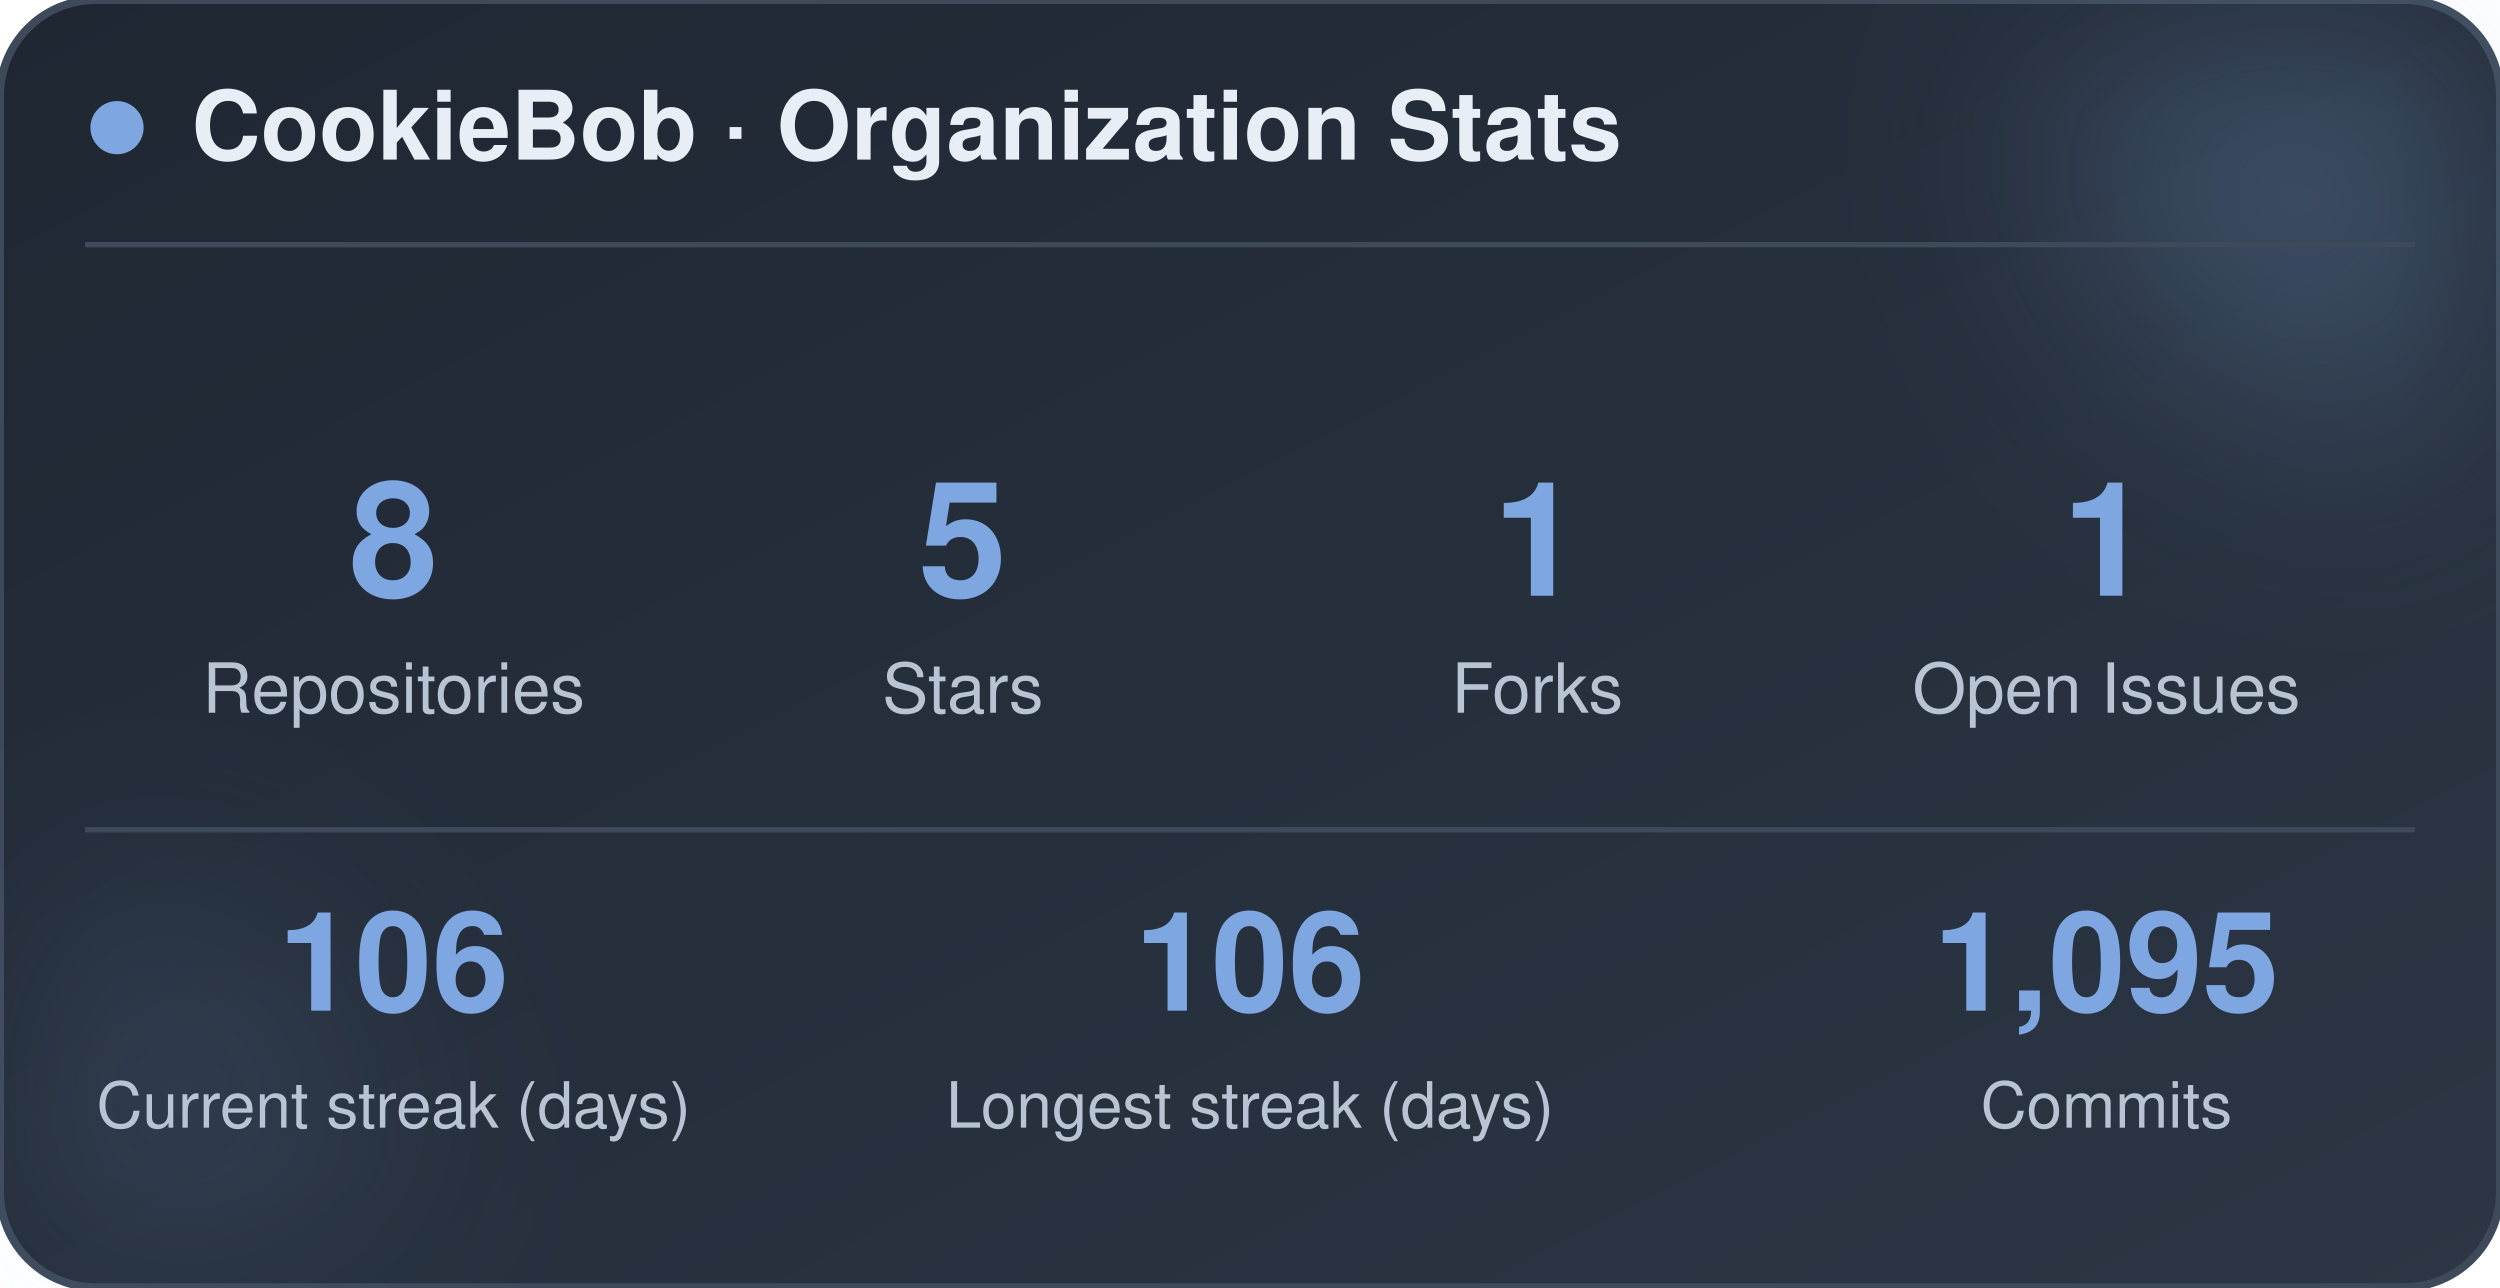
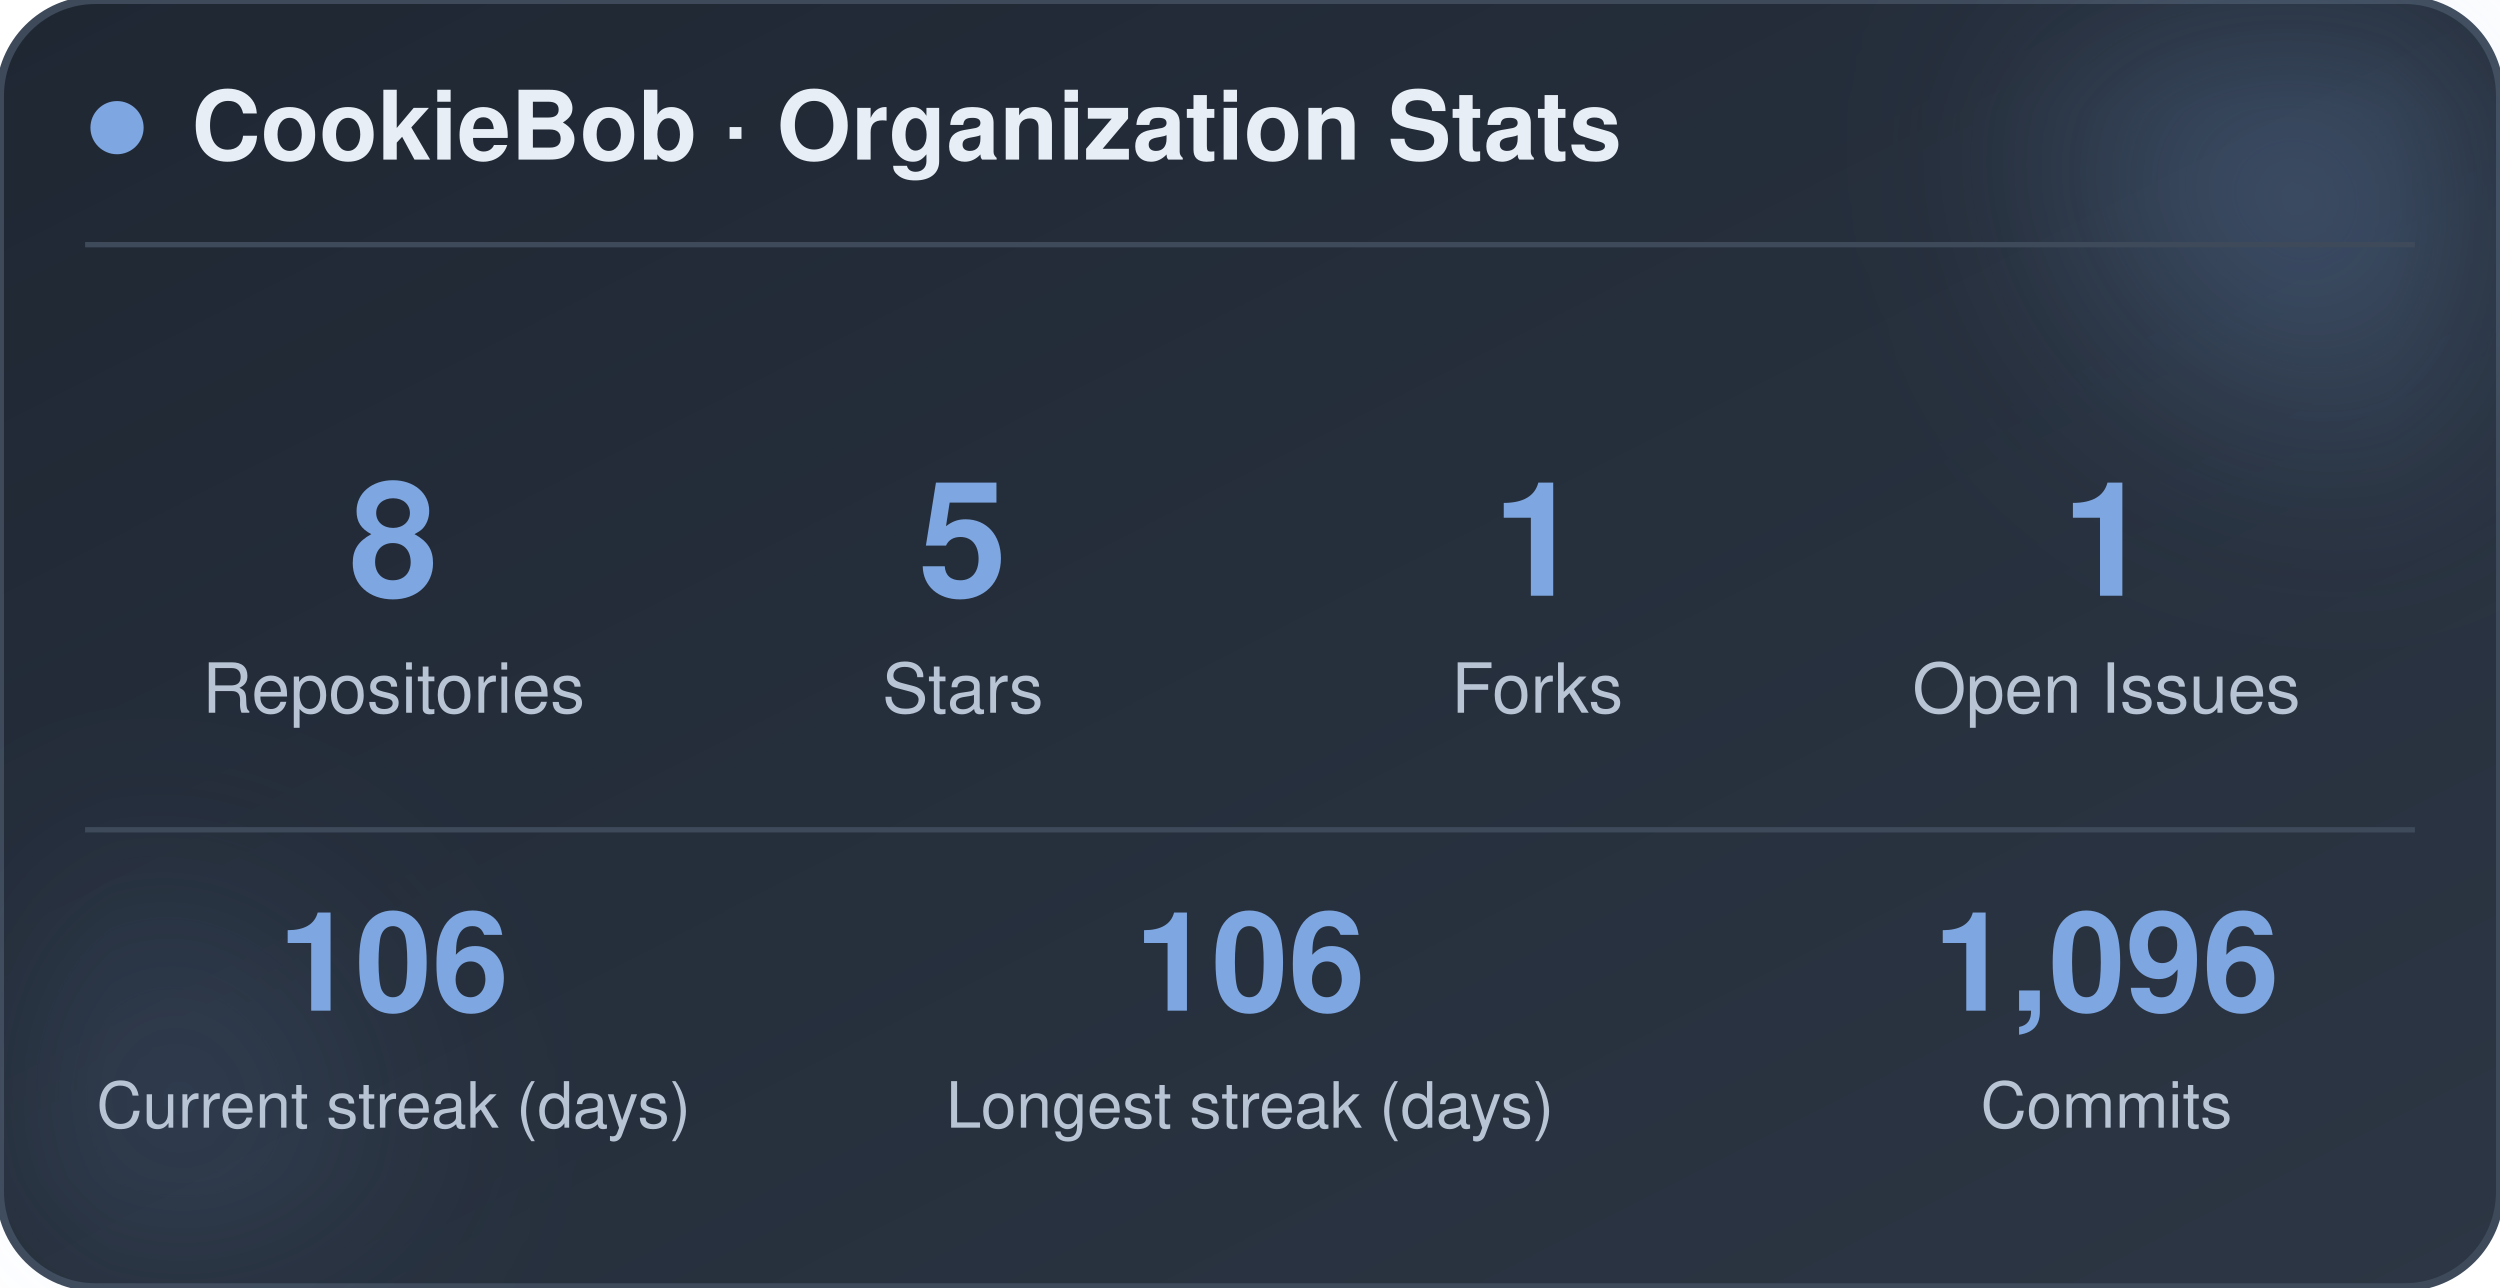
<svg xmlns="http://www.w3.org/2000/svg" width="470" height="242" viewBox="0 0 470 242" role="img" aria-label="CookieBob stats">
  <defs>
    <linearGradient id="bg" x1="0%" y1="0%" x2="100%" y2="100%">
      <stop offset="0%" stop-color="#1f2733" />
      <stop offset="100%" stop-color="#2c3644" />
    </linearGradient>
    <filter id="blur" x="-60%" y="-60%" width="220%" height="220%">
      <feGaussianBlur stdDeviation="22" />
    </filter>
  </defs>
  <rect x="0" y="0" width="470" height="242" rx="18" fill="url(#bg)" stroke="#3e4a5a" stroke-width="1.5" />
  <circle cx="444" cy="24" r="54" fill="#7ea6e0" opacity="0.26" filter="url(#blur)" />
  <circle cx="26" cy="212" r="42" fill="#7ea6e0" opacity="0.14" filter="url(#blur)" />
  <circle cx="22" cy="24" r="5" fill="#7ea6e0" />
  <text x="36" y="30" font-family="-apple-system, BlinkMacSystemFont, 'Segoe UI', Helvetica, Arial, sans-serif" font-size="18" font-weight="700" fill="#e8eef5">CookieBob · Organization Stats</text>
  <line x1="16" y1="46" x2="454" y2="46" stroke="#3e4a5a" stroke-width="1" />
  <text x="74" y="112" text-anchor="middle" font-family="-apple-system, BlinkMacSystemFont, 'Segoe UI', Helvetica, Arial, sans-serif" font-size="30" font-weight="800" fill="#7ea6e0">8</text>
  <text x="74" y="134" text-anchor="middle" font-family="-apple-system, BlinkMacSystemFont, 'Segoe UI', Helvetica, Arial, sans-serif" font-size="13" fill="#b8c4d4">Repositories</text>
  <text x="181" y="112" text-anchor="middle" font-family="-apple-system, BlinkMacSystemFont, 'Segoe UI', Helvetica, Arial, sans-serif" font-size="30" font-weight="800" fill="#7ea6e0">5</text>
  <text x="181" y="134" text-anchor="middle" font-family="-apple-system, BlinkMacSystemFont, 'Segoe UI', Helvetica, Arial, sans-serif" font-size="13" fill="#b8c4d4">Stars</text>
  <text x="289" y="112" text-anchor="middle" font-family="-apple-system, BlinkMacSystemFont, 'Segoe UI', Helvetica, Arial, sans-serif" font-size="30" font-weight="800" fill="#7ea6e0">1</text>
  <text x="289" y="134" text-anchor="middle" font-family="-apple-system, BlinkMacSystemFont, 'Segoe UI', Helvetica, Arial, sans-serif" font-size="13" fill="#b8c4d4">Forks</text>
  <text x="396" y="112" text-anchor="middle" font-family="-apple-system, BlinkMacSystemFont, 'Segoe UI', Helvetica, Arial, sans-serif" font-size="30" font-weight="800" fill="#7ea6e0">1</text>
  <text x="396" y="134" text-anchor="middle" font-family="-apple-system, BlinkMacSystemFont, 'Segoe UI', Helvetica, Arial, sans-serif" font-size="13" fill="#b8c4d4">Open Issues</text>
  <line x1="16" y1="156" x2="454" y2="156" stroke="#3e4a5a" stroke-width="1" />
  <text x="74" y="190" text-anchor="middle" font-family="-apple-system, BlinkMacSystemFont, 'Segoe UI', Helvetica, Arial, sans-serif" font-size="26" font-weight="800" fill="#7ea6e0">106</text>
  <text x="74" y="212" text-anchor="middle" font-family="-apple-system, BlinkMacSystemFont, 'Segoe UI', Helvetica, Arial, sans-serif" font-size="12" fill="#b8c4d4">Current streak (days)</text>
  <text x="235" y="190" text-anchor="middle" font-family="-apple-system, BlinkMacSystemFont, 'Segoe UI', Helvetica, Arial, sans-serif" font-size="26" font-weight="800" fill="#7ea6e0">106</text>
  <text x="235" y="212" text-anchor="middle" font-family="-apple-system, BlinkMacSystemFont, 'Segoe UI', Helvetica, Arial, sans-serif" font-size="12" fill="#b8c4d4">Longest streak (days)</text>
-   <text x="396" y="190" text-anchor="middle" font-family="-apple-system, BlinkMacSystemFont, 'Segoe UI', Helvetica, Arial, sans-serif" font-size="26" font-weight="800" fill="#7ea6e0">1,095</text>
+   <text x="396" y="190" text-anchor="middle" font-family="-apple-system, BlinkMacSystemFont, 'Segoe UI', Helvetica, Arial, sans-serif" font-size="26" font-weight="800" fill="#7ea6e0">1,096</text>
  <text x="396" y="212" text-anchor="middle" font-family="-apple-system, BlinkMacSystemFont, 'Segoe UI', Helvetica, Arial, sans-serif" font-size="12" fill="#b8c4d4">Commits</text>
</svg>
